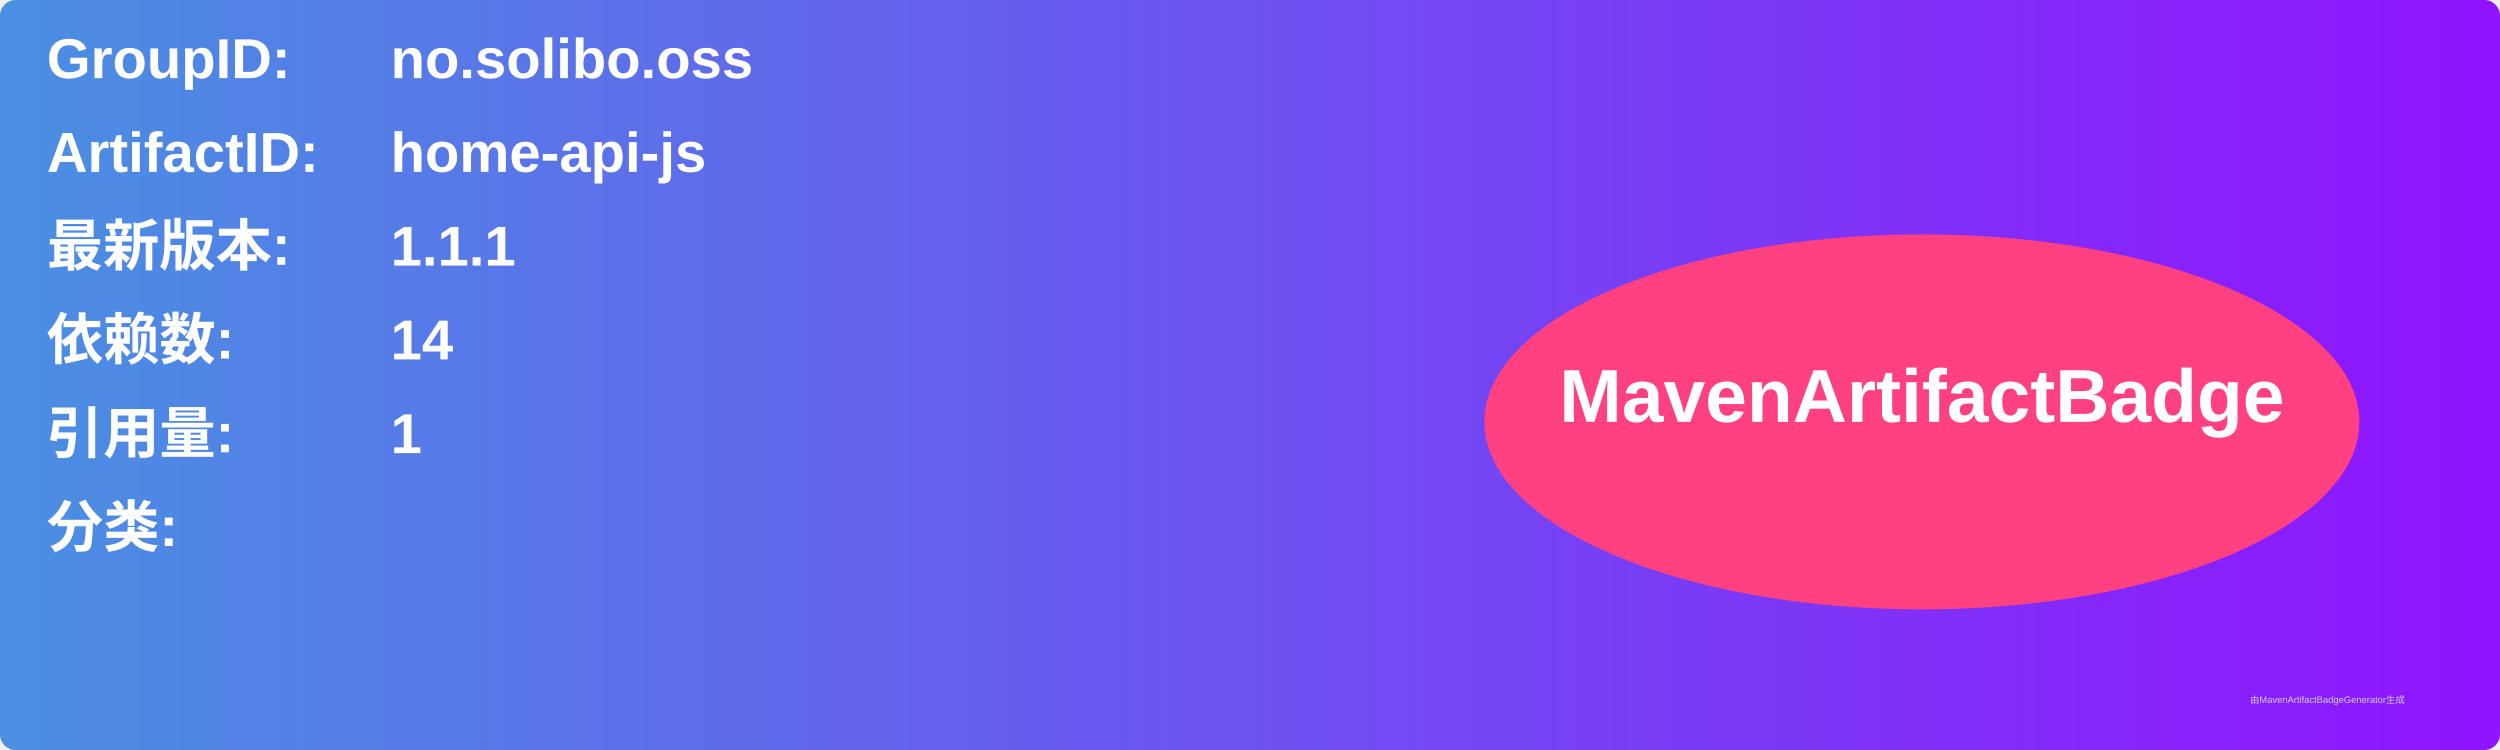
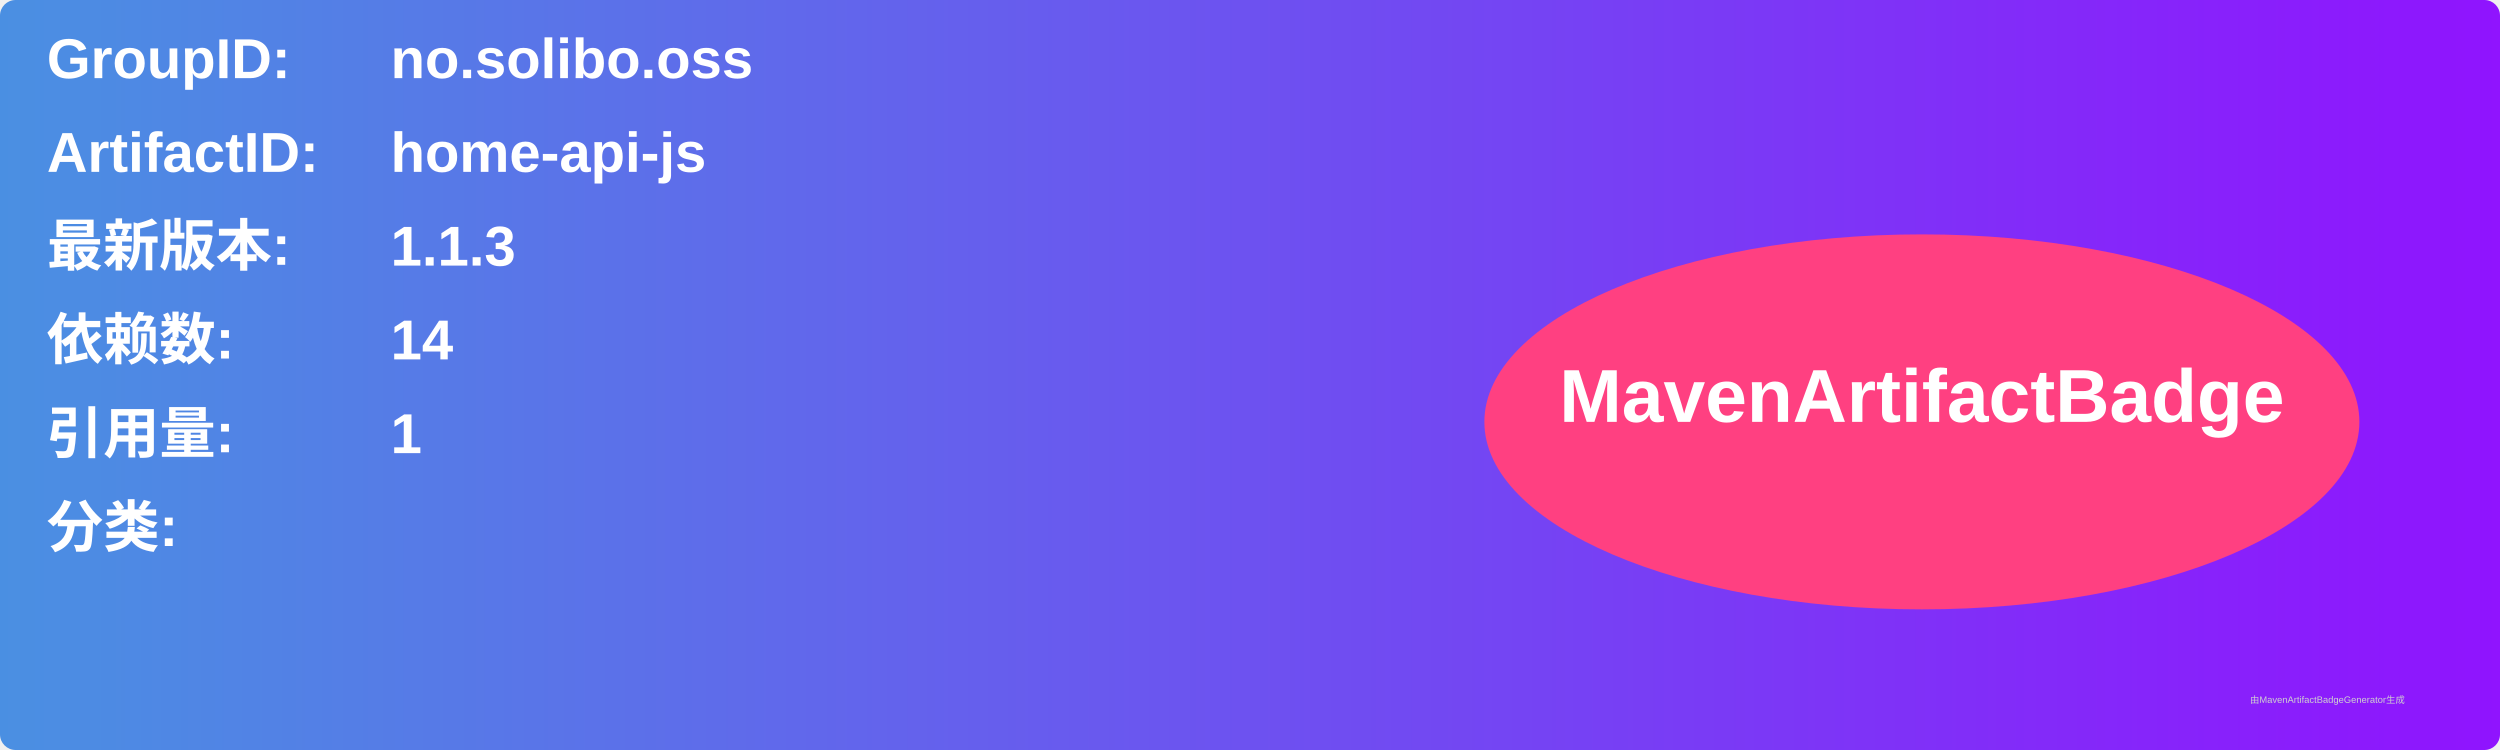
<svg xmlns="http://www.w3.org/2000/svg" width="800" height="240" viewBox="0 0 800 240">
  <linearGradient id="grad" x1="0%" y1="0%" x2="100%" y2="0%">
    <stop offset="0%" stop-color="#4a90e2" />
    <stop offset="100%" stop-color="#9013fe" />
  </linearGradient>
  <rect width="100%" height="100%" rx="5" ry="5" fill="url(#grad)" />
  <g transform="translate(15, 15)">
    <text x="0" y="10" font-family="Arial" font-size="18" fill="white" font-weight="bold" width="260">GroupID:</text>
    <text x="110" y="10" font-family="Arial" font-size="18" fill="white" font-weight="bold" width="460">no.solibo.oss</text>
    <text x="0" y="40" font-family="Arial" font-size="18" fill="white" font-weight="bold" width="260">ArtifactID:</text>
    <text x="110" y="40" font-family="Arial" font-size="18" fill="white" font-weight="bold" width="460">home-api-js</text>
    <text x="0" y="70" font-family="Arial" font-size="18" fill="white" font-weight="bold">最新版本:</text>
    <text x="110" y="70" font-family="Arial" font-size="18" fill="white" font-weight="bold">
-       <tspan font-weight="bold">1.1.1</tspan>
+       <tspan font-weight="bold">1.1.3</tspan>
    </text>
    <text x="0" y="100" font-family="Arial" font-size="18" fill="white" font-weight="bold">依赖数: </text>
    <text x="110" y="100" font-family="Arial" font-size="18" fill="white">
      <tspan font-weight="bold">14</tspan>
    </text>
    <text x="0" y="130" font-family="Arial" font-size="18" fill="white" font-weight="bold">引用量: </text>
    <text x="110" y="130" font-family="Arial" font-size="18" fill="white">
      <tspan font-weight="bold">1</tspan>
    </text>
    <text x="0" y="160" font-family="Arial" font-size="18" fill="white" font-weight="bold">分类:</text>
    <text x="10" y="190" font-family="Arial" font-size="10" fill="white">
      <tspan font-weight="bold" />
    </text>
    <ellipse cx="600" cy="120" rx="140" ry="60" fill="#ff4081" />
    <text x="600" y="120" text-anchor="middle" font-family="Arial" font-size="24" fill="white" font-weight="bold">MavenArtifactBadge</text>
  </g>
  <text x="720" y="225" font-family="Arial" font-size="3" fill="#d0d0d0">由MavenArtifactBadgeGenerator生成</text>
</svg>
